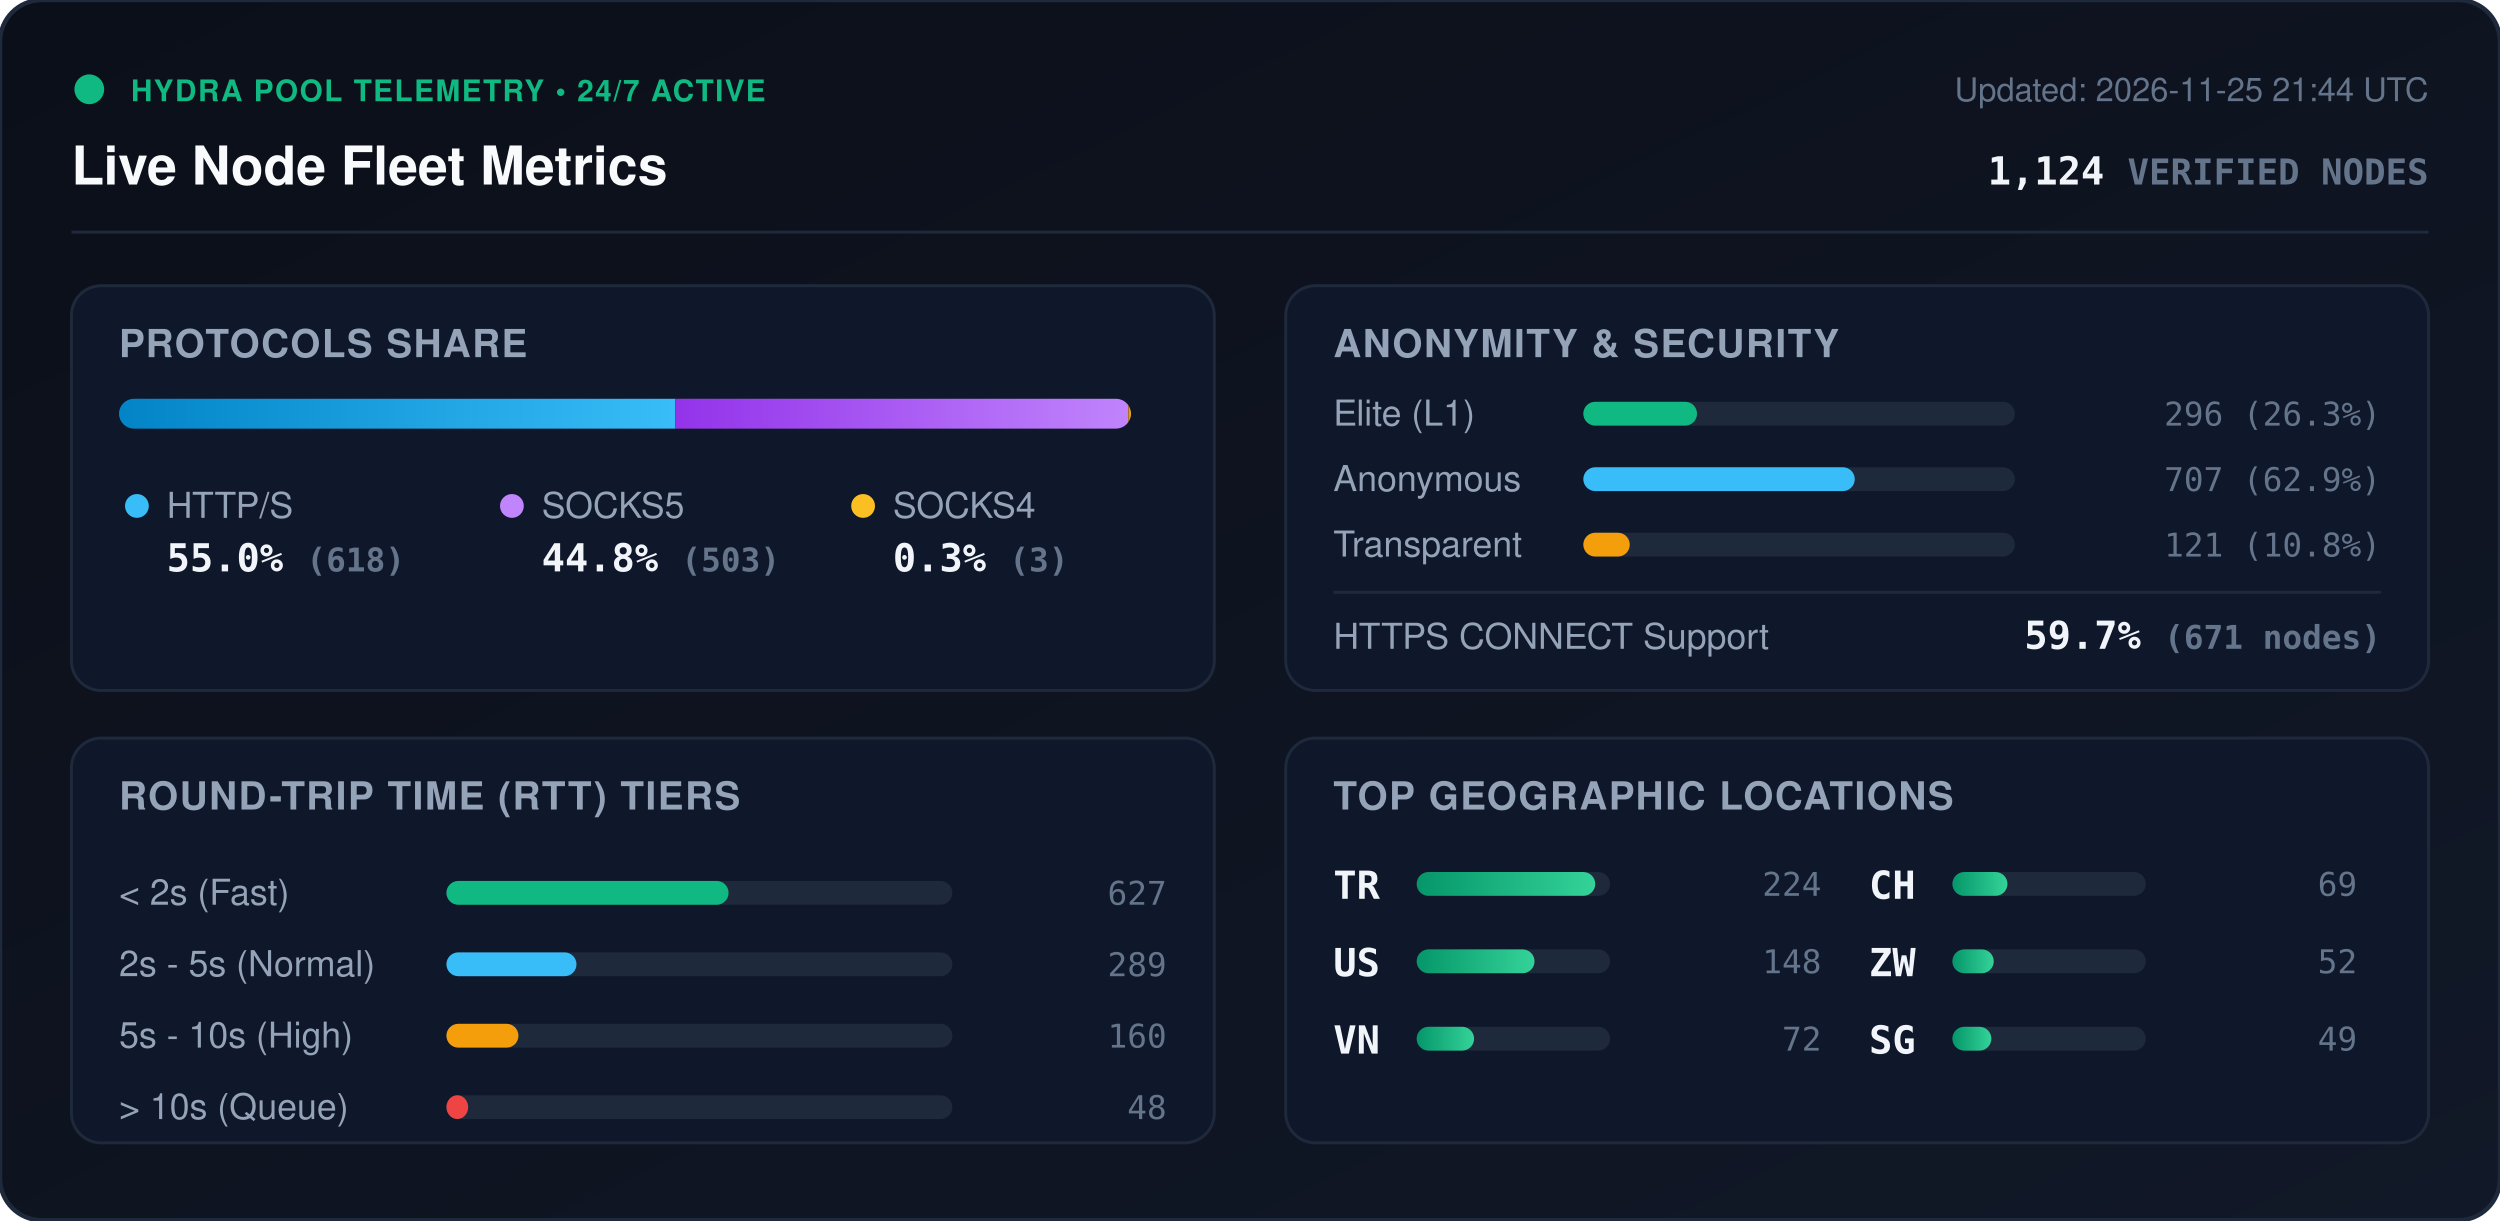
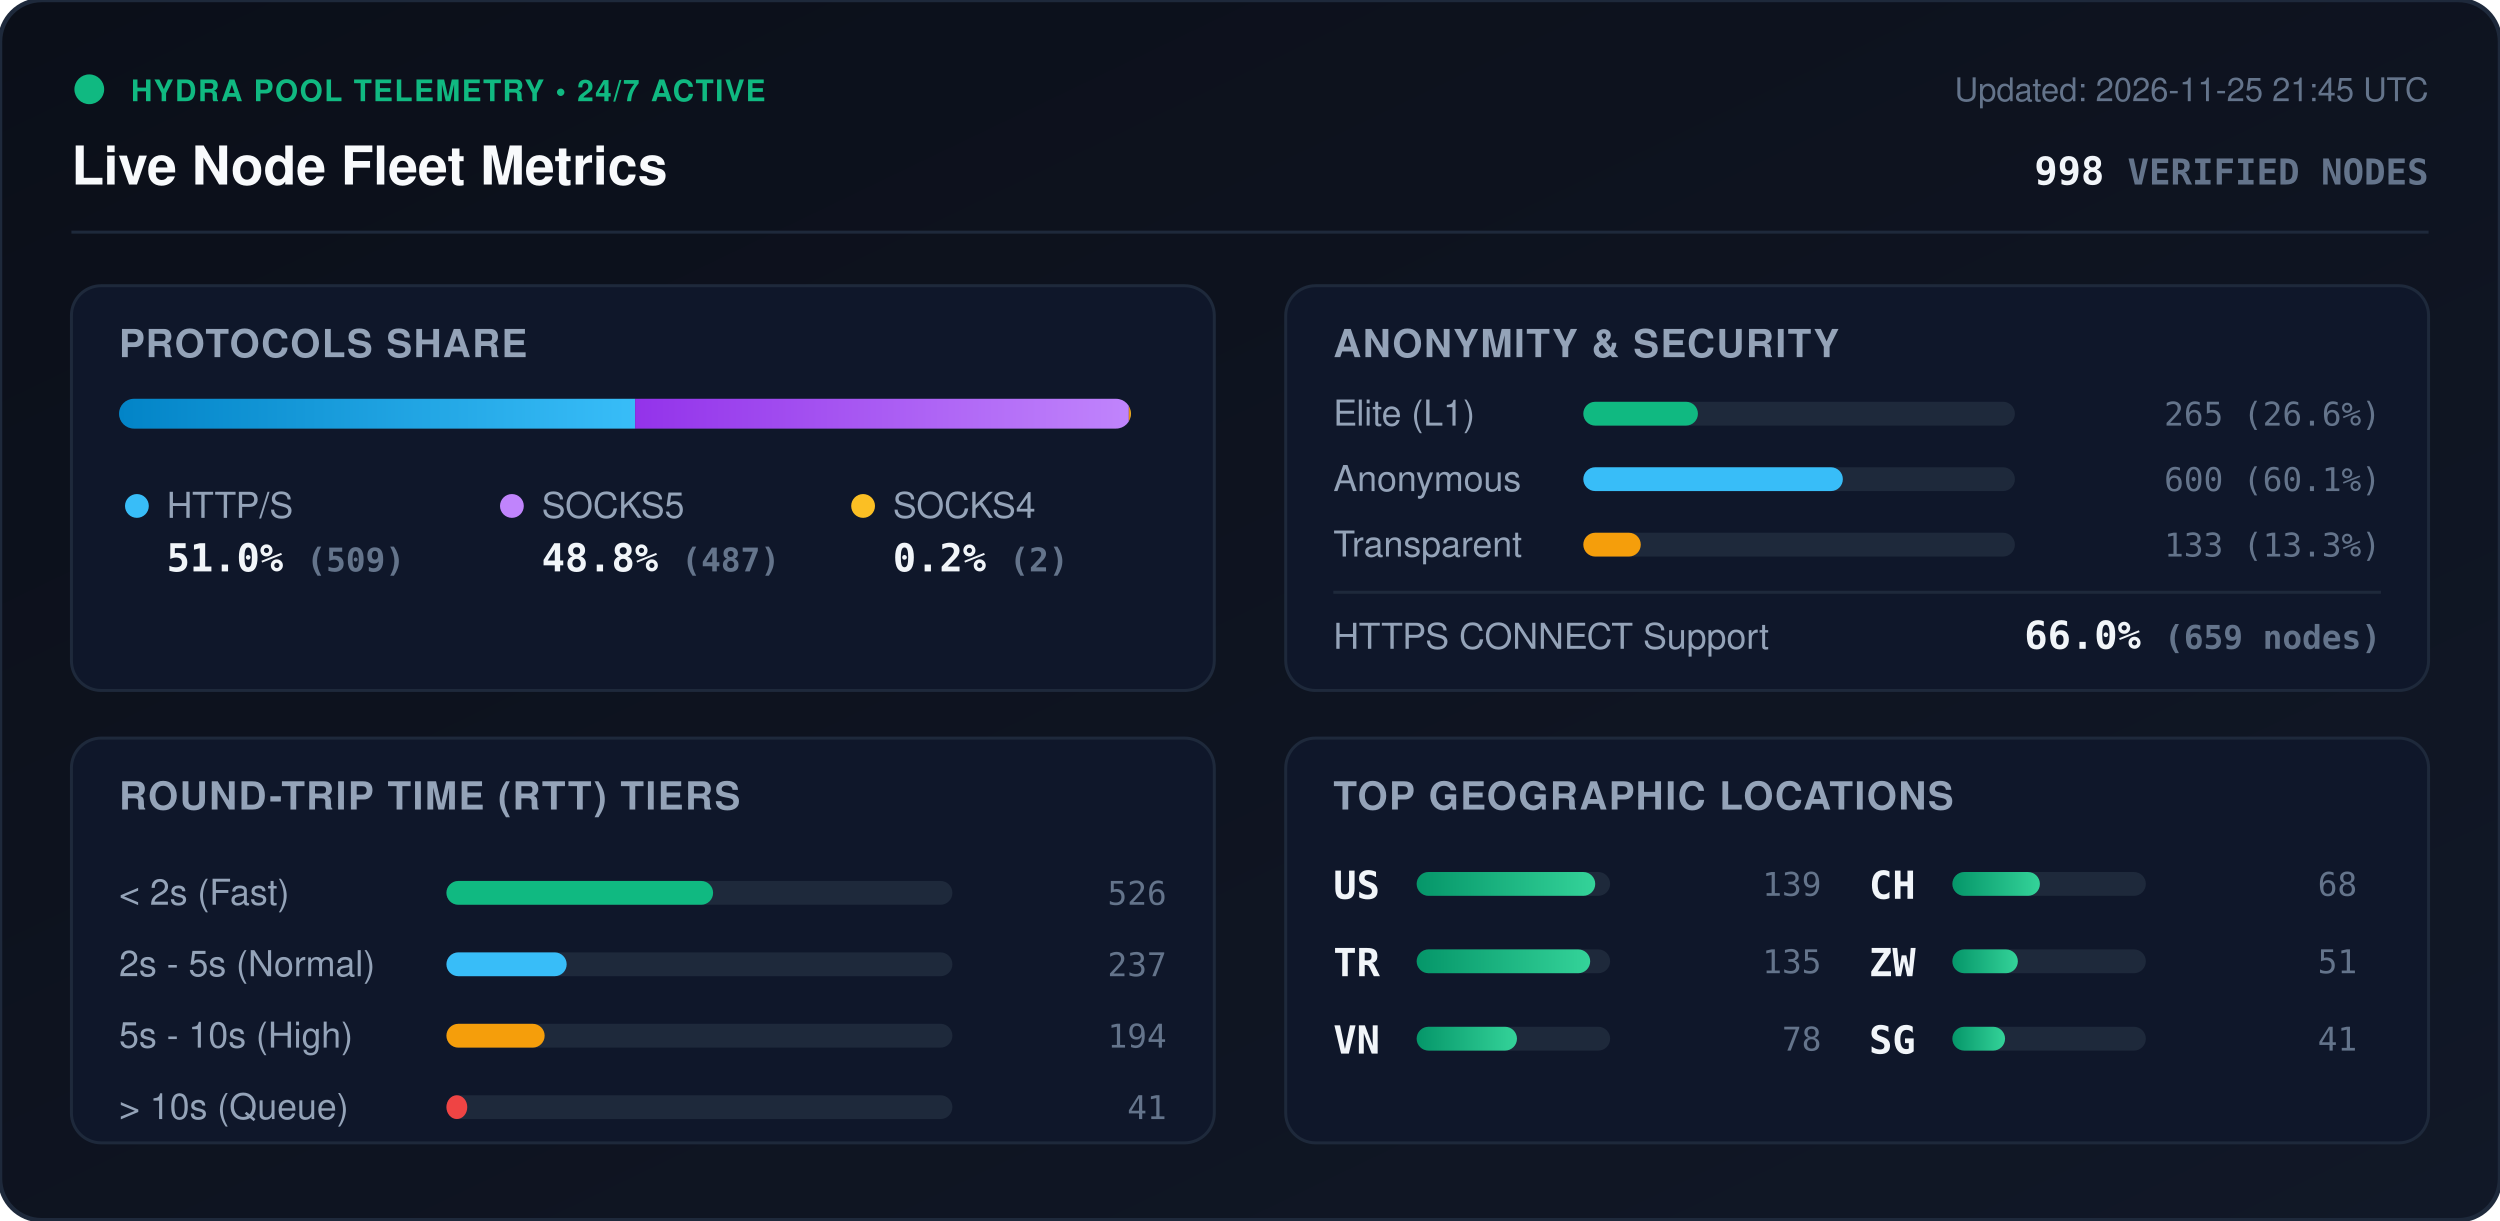
<svg xmlns="http://www.w3.org/2000/svg" viewBox="0 0 840 410" width="840" height="410" style="max-width: 100%; height: auto;">
  <defs>
    <linearGradient id="bg" x1="0%" y1="0%" x2="100%" y2="100%">
      <stop offset="0%" stop-color="#0b0f19" />
      <stop offset="100%" stop-color="#111827" />
    </linearGradient>
    <linearGradient id="bar-http" x1="0%" y1="0%" x2="100%" y2="0%">
      <stop offset="0%" stop-color="#0284c7" />
      <stop offset="100%" stop-color="#38bdf8" />
    </linearGradient>
    <linearGradient id="bar-socks5" x1="0%" y1="0%" x2="100%" y2="0%">
      <stop offset="0%" stop-color="#9333ea" />
      <stop offset="100%" stop-color="#c084fc" />
    </linearGradient>
    <linearGradient id="bar-socks4" x1="0%" y1="0%" x2="100%" y2="0%">
      <stop offset="0%" stop-color="#d97706" />
      <stop offset="100%" stop-color="#fbbf24" />
    </linearGradient>
    <linearGradient id="bar-green" x1="0%" y1="0%" x2="100%" y2="0%">
      <stop offset="0%" stop-color="#059669" />
      <stop offset="100%" stop-color="#34d399" />
    </linearGradient>
    <clipPath id="prog-track-clip">
      <rect width="340.0" height="10" rx="5" />
    </clipPath>
    <style>
      .title { font: 700 18px -apple-system, BlinkMacSystemFont, 'Segoe UI', Helvetica, Arial, sans-serif; fill: #f8fafc; }
      .sub { font: 500 11px -apple-system, BlinkMacSystemFont, 'Segoe UI', Helvetica, Arial, sans-serif; fill: #64748b; }
      .section-hdr { font: 600 13px -apple-system, BlinkMacSystemFont, 'Segoe UI', Helvetica, Arial, sans-serif; fill: #94a3b8; letter-spacing: 0.5px; }
      .metric-val { font: 700 13px -apple-system, BlinkMacSystemFont, 'Segoe UI', Helvetica, Arial, sans-serif; fill: #f1f5f9; }
      .metric-lbl { font: 500 12px -apple-system, BlinkMacSystemFont, 'Segoe UI', Helvetica, Arial, sans-serif; fill: #94a3b8; }
      .badge-txt { font: 700 10px -apple-system, BlinkMacSystemFont, 'Segoe UI', Helvetica, Arial, sans-serif; fill: #10b981; letter-spacing: 0.5px; }
      .mono { font-family: ui-monospace, SFMono-Regular, Menlo, Monaco, Consolas, monospace; }
      .pulse { animation: beacon 2s infinite ease-in-out; }
      @keyframes beacon { 0%, 100% { opacity: 1; } 50% { opacity: 0.35; } }
    </style>
  </defs>
  <rect width="840" height="410" rx="14" fill="url(#bg)" stroke="#1e293b" stroke-width="1.5" />
  <g transform="translate(24, 24)">
    <circle cx="6" cy="6" r="5" fill="#10b981" class="pulse" />
    <text x="20" y="10" class="badge-txt">HYDRA POOL TELEMETRY • 24/7 ACTIVE</text>
    <text x="0" y="38" class="title">Live Node Fleet Metrics</text>
-     <text x="792" y="10" text-anchor="end" class="sub">Updated: 2026-11-25 21:44 UTC</text>
-     <text x="792" y="38" text-anchor="end" class="metric-val mono" fill="#38bdf8">1,124 <tspan font-size="12" fill="#64748b">VERIFIED NODES</tspan>
+     <text x="792" y="10" text-anchor="end" class="sub">Updated: 2026-11-25 21:45 UTC</text>
+     <text x="792" y="38" text-anchor="end" class="metric-val mono" fill="#38bdf8">998 <tspan font-size="12" fill="#64748b">VERIFIED NODES</tspan>
    </text>
  </g>
  <line x1="24" y1="78" x2="816" y2="78" stroke="#1e293b" stroke-width="1" />
  <g transform="translate(24, 96)">
    <rect width="384" height="136" rx="10" fill="#0f172a" stroke="#1e293b" />
    <text x="16" y="24" class="section-hdr">PROTOCOLS SHARE</text>
    <g transform="translate(16, 38)">
      <rect width="340.0" height="10" rx="5" fill="#1e293b" />
      <g clip-path="url(#prog-track-clip)">
-         <rect x="0" width="186.9" height="10" fill="url(#bar-http)" />
-         <rect x="186.9" width="152.2" height="10" fill="url(#bar-socks5)" />
-         <rect x="339.1" width="0.9" height="10" fill="url(#bar-socks4)" />
+         <rect x="0" width="173.4" height="10" fill="url(#bar-http)" />
+         <rect x="173.4" width="165.9" height="10" fill="url(#bar-socks5)" />
+         <rect x="339.3" width="0.7" height="10" fill="url(#bar-socks4)" />
      </g>
    </g>
    <g transform="translate(16, 68)">
      <circle cx="6" cy="6" r="4" fill="#38bdf8" />
      <text x="16" y="10" class="metric-lbl">HTTP/S</text>
-       <text x="16" y="28" class="metric-val mono">55.0% <tspan font-size="11" fill="#64748b">(618)</tspan>
+       <text x="16" y="28" class="metric-val mono">51.0% <tspan font-size="11" fill="#64748b">(509)</tspan>
      </text>
      <circle cx="132" cy="6" r="4" fill="#c084fc" />
      <text x="142" y="10" class="metric-lbl">SOCKS5</text>
-       <text x="142" y="28" class="metric-val mono">44.8% <tspan font-size="11" fill="#64748b">(503)</tspan>
+       <text x="142" y="28" class="metric-val mono">48.8% <tspan font-size="11" fill="#64748b">(487)</tspan>
      </text>
      <circle cx="250" cy="6" r="4" fill="#fbbf24" />
      <text x="260" y="10" class="metric-lbl">SOCKS4</text>
-       <text x="260" y="28" class="metric-val mono">0.3% <tspan font-size="11" fill="#64748b">(3)</tspan>
+       <text x="260" y="28" class="metric-val mono">0.2% <tspan font-size="11" fill="#64748b">(2)</tspan>
      </text>
    </g>
  </g>
  <g transform="translate(432, 96)">
    <rect width="384" height="136" rx="10" fill="#0f172a" stroke="#1e293b" />
    <text x="16" y="24" class="section-hdr">ANONYMITY &amp; SECURITY</text>
    <text x="16" y="47" class="metric-lbl">Elite (L1)</text>
    <rect x="100" y="39" width="145.0" height="8" rx="4" fill="#1e293b" />
-     <rect x="100" y="39" width="38.2" height="8" rx="4" fill="#10b981" />
-     <text x="368" y="47" text-anchor="end" class="mono sub" fill="#e2e8f0">296 (26.3%)</text>
+     <rect x="100" y="39" width="38.5" height="8" rx="4" fill="#10b981" />
+     <text x="368" y="47" text-anchor="end" class="mono sub" fill="#e2e8f0">265 (26.6%)</text>
    <text x="16" y="69" class="metric-lbl">Anonymous</text>
    <rect x="100" y="61" width="145.0" height="8" rx="4" fill="#1e293b" />
-     <rect x="100" y="61" width="91.2" height="8" rx="4" fill="#38bdf8" />
-     <text x="368" y="69" text-anchor="end" class="mono sub" fill="#e2e8f0">707 (62.9%)</text>
+     <rect x="100" y="61" width="87.2" height="8" rx="4" fill="#38bdf8" />
+     <text x="368" y="69" text-anchor="end" class="mono sub" fill="#e2e8f0">600 (60.1%)</text>
    <text x="16" y="91" class="metric-lbl">Transparent</text>
    <rect x="100" y="83" width="145.0" height="8" rx="4" fill="#1e293b" />
-     <rect x="100" y="83" width="15.6" height="8" rx="4" fill="#f59e0b" />
-     <text x="368" y="91" text-anchor="end" class="mono sub" fill="#e2e8f0">121 (10.8%)</text>
+     <rect x="100" y="83" width="19.3" height="8" rx="4" fill="#f59e0b" />
+     <text x="368" y="91" text-anchor="end" class="mono sub" fill="#e2e8f0">133 (13.3%)</text>
    <line x1="16" y1="103" x2="368" y2="103" stroke="#1e293b" stroke-width="1" />
    <text x="16" y="122" class="metric-lbl">HTTPS CONNECT Support</text>
-     <text x="368" y="122" text-anchor="end" class="metric-val mono" fill="#34d399">59.7% <tspan font-size="11" fill="#64748b">(671 nodes)</tspan>
+     <text x="368" y="122" text-anchor="end" class="metric-val mono" fill="#34d399">66.0% <tspan font-size="11" fill="#64748b">(659 nodes)</tspan>
    </text>
  </g>
  <g transform="translate(24, 248)">
    <rect width="384" height="136" rx="10" fill="#0f172a" stroke="#1e293b" />
    <text x="16" y="24" class="section-hdr">ROUND-TRIP TIME (RTT) TIERS</text>
    <g transform="translate(16, 42)">
      <text x="0" y="14" class="metric-lbl">&lt; 2s (Fast)</text>
      <rect x="110" y="6" width="170" height="8" rx="4" fill="#1e293b" />
-       <rect x="110" y="6" width="94.8" height="8" rx="4" fill="#10b981" />
-       <text x="352" y="14" text-anchor="end" class="mono sub">627</text>
+       <rect x="110" y="6" width="89.6" height="8" rx="4" fill="#10b981" />
+       <text x="352" y="14" text-anchor="end" class="mono sub">526</text>
      <text x="0" y="38" class="metric-lbl">2s - 5s (Normal)</text>
      <rect x="110" y="30" width="170" height="8" rx="4" fill="#1e293b" />
-       <rect x="110" y="30" width="43.7" height="8" rx="4" fill="#38bdf8" />
-       <text x="352" y="38" text-anchor="end" class="mono sub">289</text>
+       <rect x="110" y="30" width="40.4" height="8" rx="4" fill="#38bdf8" />
+       <text x="352" y="38" text-anchor="end" class="mono sub">237</text>
      <text x="0" y="62" class="metric-lbl">5s - 10s (High)</text>
      <rect x="110" y="54" width="170" height="8" rx="4" fill="#1e293b" />
-       <rect x="110" y="54" width="24.2" height="8" rx="4" fill="#f59e0b" />
-       <text x="352" y="62" text-anchor="end" class="mono sub">160</text>
+       <rect x="110" y="54" width="33.0" height="8" rx="4" fill="#f59e0b" />
+       <text x="352" y="62" text-anchor="end" class="mono sub">194</text>
      <text x="0" y="86" class="metric-lbl">&gt; 10s (Queue)</text>
      <rect x="110" y="78" width="170" height="8" rx="4" fill="#1e293b" />
-       <rect x="110" y="78" width="7.3" height="8" rx="4" fill="#ef4444" />
-       <text x="352" y="86" text-anchor="end" class="mono sub">48</text>
+       <rect x="110" y="78" width="7.0" height="8" rx="4" fill="#ef4444" />
+       <text x="352" y="86" text-anchor="end" class="mono sub">41</text>
    </g>
  </g>
  <g transform="translate(432, 248)">
    <rect width="384" height="136" rx="10" fill="#0f172a" stroke="#1e293b" />
    <text x="16" y="24" class="section-hdr">TOP GEOGRAPHIC LOCATIONS</text>
    <g transform="translate(16, 42)">
      <g transform="translate(0, 0)">
+         <text x="0" y="12" class="mono metric-val" font-size="12">US</text>
+         <rect x="28" y="3" width="65" height="8" rx="4" fill="#1e293b" />
+         <rect x="28" y="3" width="60.0" height="8" rx="4" fill="url(#bar-green)" />
+         <text x="164" y="11" text-anchor="end" class="mono sub">139</text>
+       </g>
+       <g transform="translate(0, 26)">
        <text x="0" y="12" class="mono metric-val" font-size="12">TR</text>
        <rect x="28" y="3" width="65" height="8" rx="4" fill="#1e293b" />
-         <rect x="28" y="3" width="60.0" height="8" rx="4" fill="url(#bar-green)" />
-         <text x="164" y="11" text-anchor="end" class="mono sub">224</text>
-       </g>
-       <g transform="translate(0, 26)">
-         <text x="0" y="12" class="mono metric-val" font-size="12">US</text>
-         <rect x="28" y="3" width="65" height="8" rx="4" fill="#1e293b" />
-         <rect x="28" y="3" width="39.6" height="8" rx="4" fill="url(#bar-green)" />
-         <text x="164" y="11" text-anchor="end" class="mono sub">148</text>
+         <rect x="28" y="3" width="58.3" height="8" rx="4" fill="url(#bar-green)" />
+         <text x="164" y="11" text-anchor="end" class="mono sub">135</text>
      </g>
      <g transform="translate(0, 52)">
        <text x="0" y="12" class="mono metric-val" font-size="12">VN</text>
        <rect x="28" y="3" width="65" height="8" rx="4" fill="#1e293b" />
-         <rect x="28" y="3" width="19.3" height="8" rx="4" fill="url(#bar-green)" />
-         <text x="164" y="11" text-anchor="end" class="mono sub">72</text>
+         <rect x="28" y="3" width="33.7" height="8" rx="4" fill="url(#bar-green)" />
+         <text x="164" y="11" text-anchor="end" class="mono sub">78</text>
      </g>
      <g transform="translate(180, 0)">
        <text x="0" y="12" class="mono metric-val" font-size="12">CH</text>
        <rect x="28" y="3" width="65" height="8" rx="4" fill="#1e293b" />
-         <rect x="28" y="3" width="18.5" height="8" rx="4" fill="url(#bar-green)" />
-         <text x="164" y="11" text-anchor="end" class="mono sub">69</text>
+         <rect x="28" y="3" width="29.4" height="8" rx="4" fill="url(#bar-green)" />
+         <text x="164" y="11" text-anchor="end" class="mono sub">68</text>
      </g>
      <g transform="translate(180, 26)">
        <text x="0" y="12" class="mono metric-val" font-size="12">ZW</text>
        <rect x="28" y="3" width="65" height="8" rx="4" fill="#1e293b" />
-         <rect x="28" y="3" width="13.9" height="8" rx="4" fill="url(#bar-green)" />
-         <text x="164" y="11" text-anchor="end" class="mono sub">52</text>
+         <rect x="28" y="3" width="22.0" height="8" rx="4" fill="url(#bar-green)" />
+         <text x="164" y="11" text-anchor="end" class="mono sub">51</text>
      </g>
      <g transform="translate(180, 52)">
        <text x="0" y="12" class="mono metric-val" font-size="12">SG</text>
        <rect x="28" y="3" width="65" height="8" rx="4" fill="#1e293b" />
-         <rect x="28" y="3" width="13.1" height="8" rx="4" fill="url(#bar-green)" />
-         <text x="164" y="11" text-anchor="end" class="mono sub">49</text>
+         <rect x="28" y="3" width="17.7" height="8" rx="4" fill="url(#bar-green)" />
+         <text x="164" y="11" text-anchor="end" class="mono sub">41</text>
      </g>
    </g>
  </g>
</svg>
